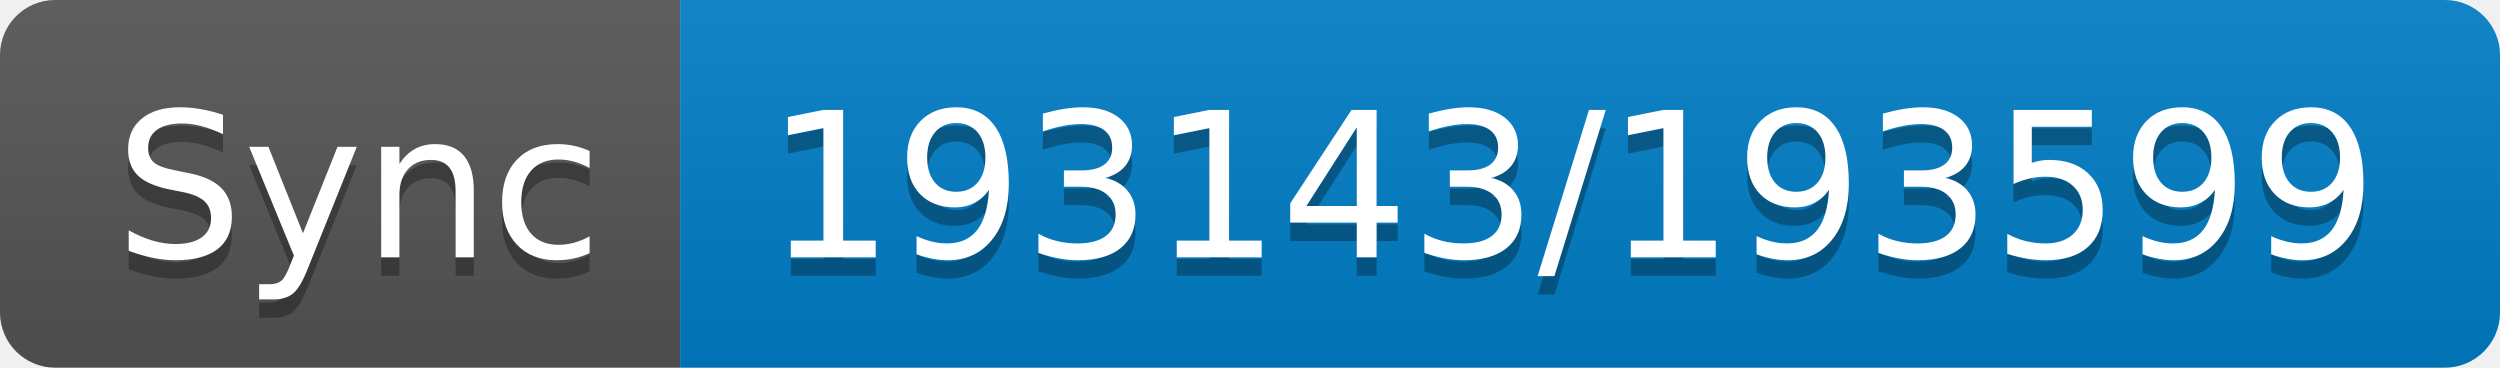
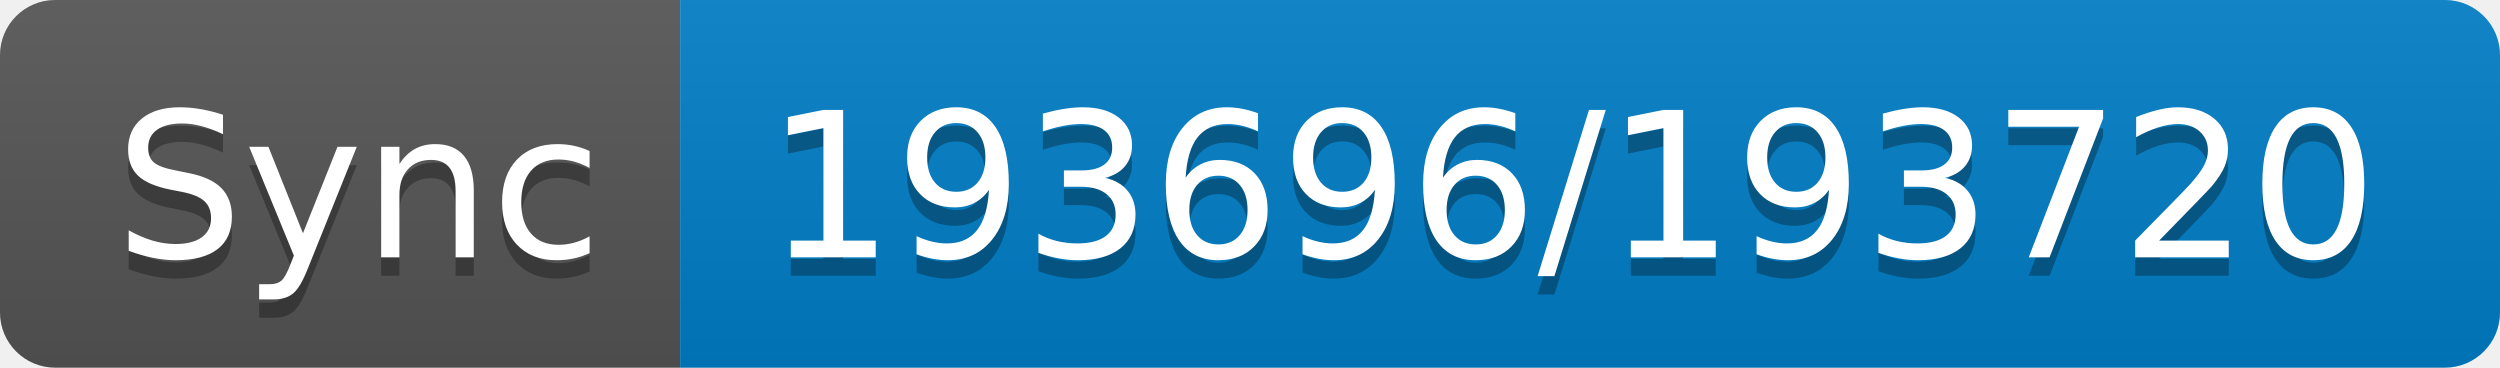
- <svg xmlns="http://www.w3.org/2000/svg" width="136" height="20" role="img" aria-label="Sync: 193143/193599">
+ <svg xmlns="http://www.w3.org/2000/svg" width="136" height="20" role="img" aria-label="Sync: 193696/193720">
  <linearGradient id="s" x2="0" y2="100%">
    <stop offset="0" stop-color="#bbb" stop-opacity=".1" />
    <stop offset="1" stop-opacity=".1" />
  </linearGradient>
  <clipPath id="r">
    <rect width="136" height="20" rx="3" fill="#fff" />
  </clipPath>
  <g clip-path="url(#r)">
    <rect width="37" height="20" fill="#555" />
    <rect x="37" width="99" height="20" fill="#007ec6" />
    <rect width="136" height="20" fill="url(#s)" />
  </g>
  <g fill="#fff" text-anchor="middle" font-family="Verdana,Geneva,DejaVu Sans,sans-serif" text-rendering="geometricPrecision" font-size="110">
    <text aria-hidden="true" x="195" y="150" fill="#010101" fill-opacity=".3" transform="scale(.1)" textLength="270">Sync</text>
    <text x="195" y="140" transform="scale(.1)" fill="#fff" textLength="270">Sync</text>
-     <text aria-hidden="true" x="855" y="150" fill="#010101" fill-opacity=".3" transform="scale(.1)" textLength="890">193143/193599</text>
-     <text x="855" y="140" transform="scale(.1)" fill="#fff" textLength="890">193143/193599</text>
+     <text aria-hidden="true" x="855" y="150" fill="#010101" fill-opacity=".3" transform="scale(.1)" textLength="890">193696/193720</text>
+     <text x="855" y="140" transform="scale(.1)" fill="#fff" textLength="890">193696/193720</text>
  </g>
</svg>
